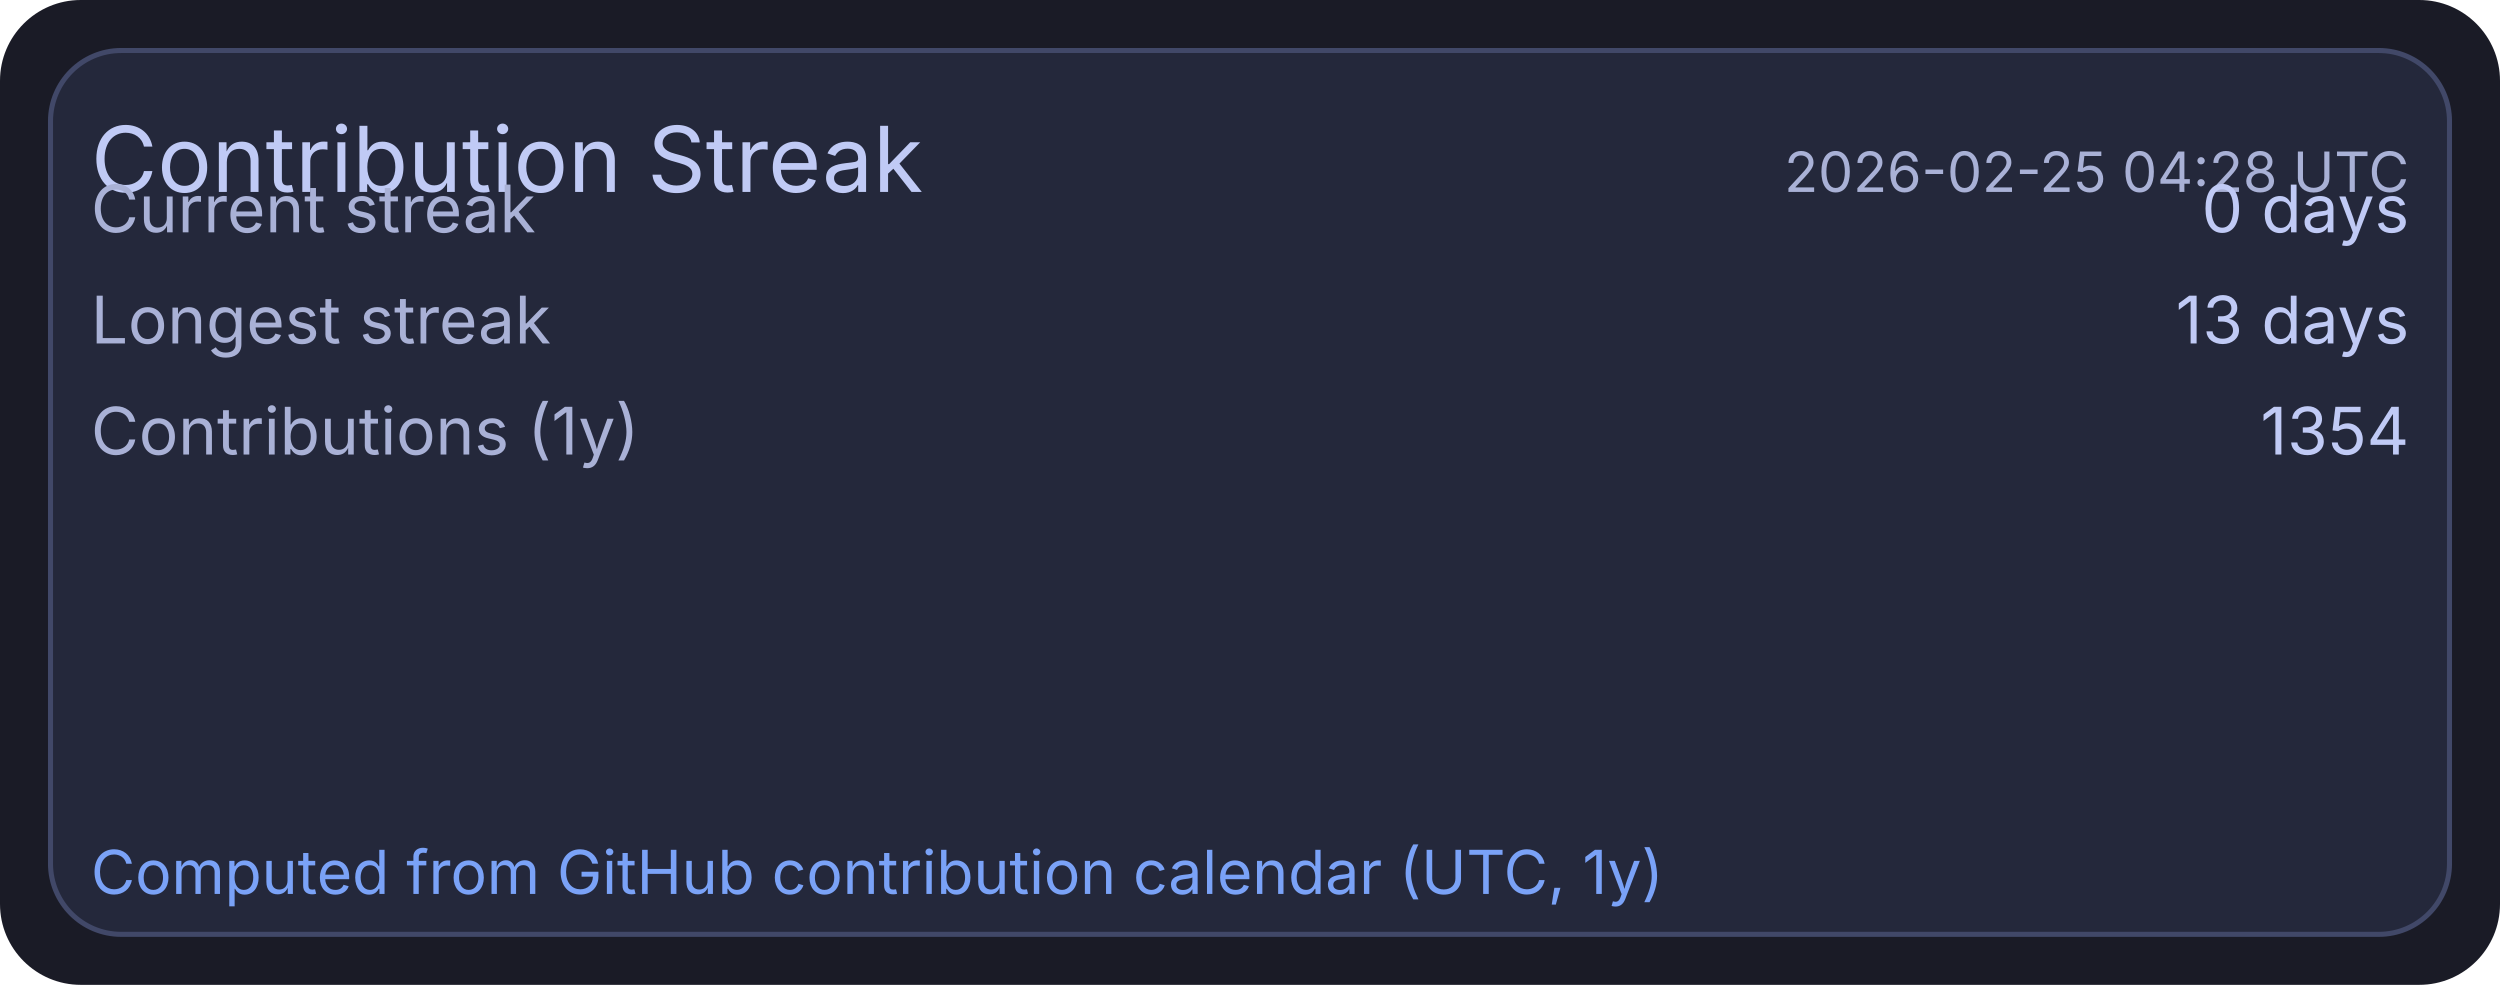
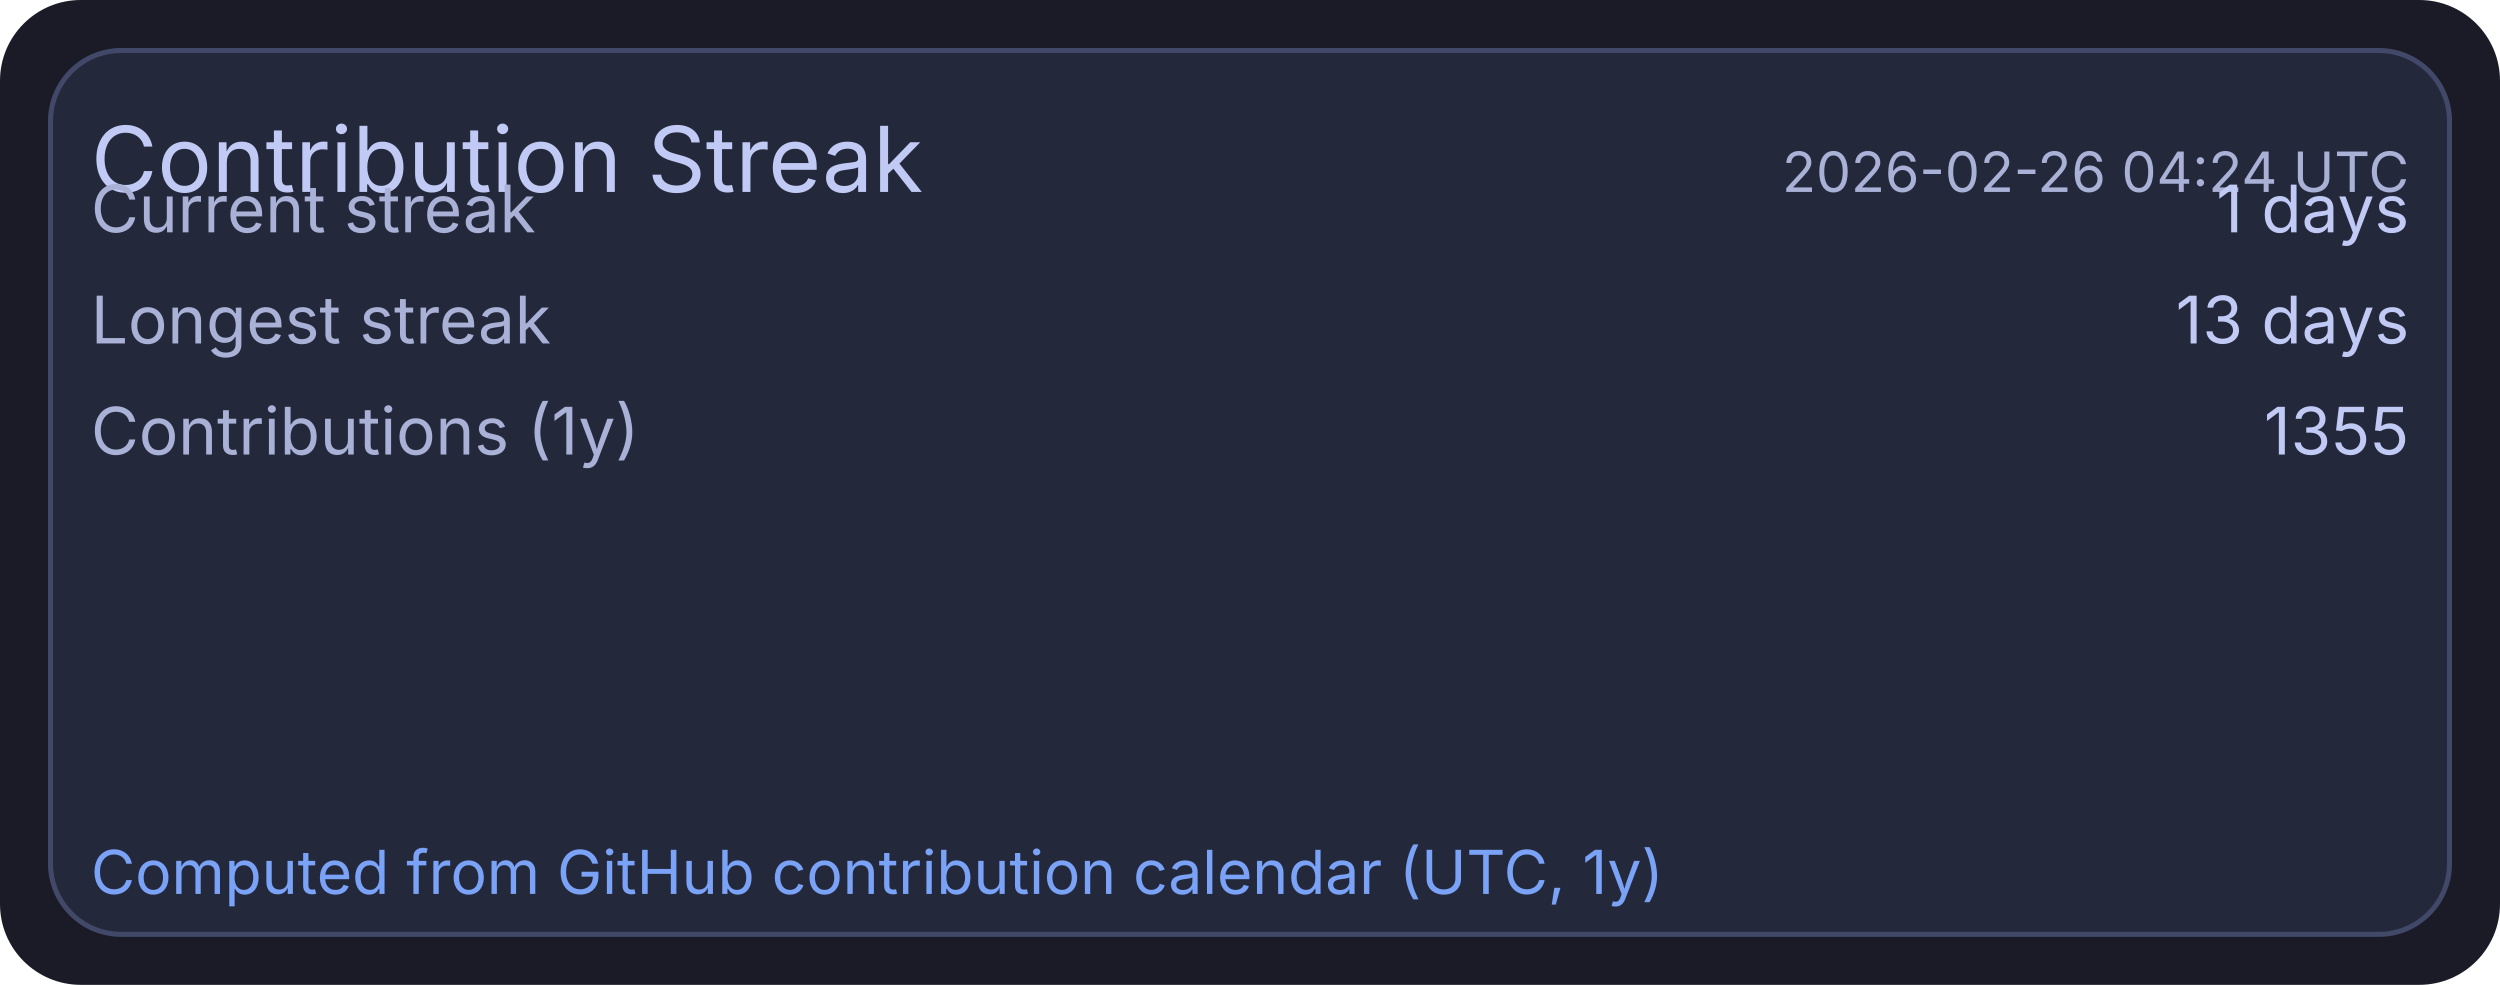
<svg xmlns="http://www.w3.org/2000/svg" width="495" height="195" viewBox="0 0 495 195">
  <rect x="0" y="0" width="495" height="195" rx="16" fill="#1a1b26" />
  <rect x="10" y="10" width="475" height="175" rx="14" fill="#24283b" stroke="#414868" stroke-width="1" />
  <text x="18" y="38" fill="#c0caf5" font-size="18" font-family="ui-sans-serif, system-ui, -apple-system, Segoe UI">Contribution Streak</text>
-   <text x="477" y="38" text-anchor="end" fill="#a9b1d6" font-size="11" font-family="ui-sans-serif, system-ui, -apple-system, Segoe UI">2026-02-25 04:28 UTC</text>
+   <text x="477" y="38" text-anchor="end" fill="#a9b1d6" font-size="11" font-family="ui-sans-serif, system-ui, -apple-system, Segoe UI">2026-02-26 04:24 UTC</text>
  <text x="18" y="46" fill="#a9b1d6" font-size="13" font-family="ui-sans-serif, system-ui, -apple-system, Segoe UI">Current streak</text>
-   <text x="477" y="46" text-anchor="end" fill="#c0caf5" font-size="13" font-family="ui-sans-serif, system-ui, -apple-system, Segoe UI">0 days</text>
+   <text x="477" y="46" text-anchor="end" fill="#c0caf5" font-size="13" font-family="ui-sans-serif, system-ui, -apple-system, Segoe UI">1 days</text>
  <text x="18" y="68" fill="#a9b1d6" font-size="13" font-family="ui-sans-serif, system-ui, -apple-system, Segoe UI">Longest streak</text>
  <text x="477" y="68" text-anchor="end" fill="#c0caf5" font-size="13" font-family="ui-sans-serif, system-ui, -apple-system, Segoe UI">13 days</text>
  <text x="18" y="90" fill="#a9b1d6" font-size="13" font-family="ui-sans-serif, system-ui, -apple-system, Segoe UI">Contributions (1y)</text>
-   <text x="477" y="90" text-anchor="end" fill="#c0caf5" font-size="13" font-family="ui-sans-serif, system-ui, -apple-system, Segoe UI">1354</text>
+   <text x="477" y="90" text-anchor="end" fill="#c0caf5" font-size="13" font-family="ui-sans-serif, system-ui, -apple-system, Segoe UI">1355</text>
  <text x="18" y="177" fill="#7aa2f7" font-size="12" font-family="ui-sans-serif, system-ui, -apple-system, Segoe UI">Computed from GitHub contribution calendar (UTC, 1y)</text>
</svg>
